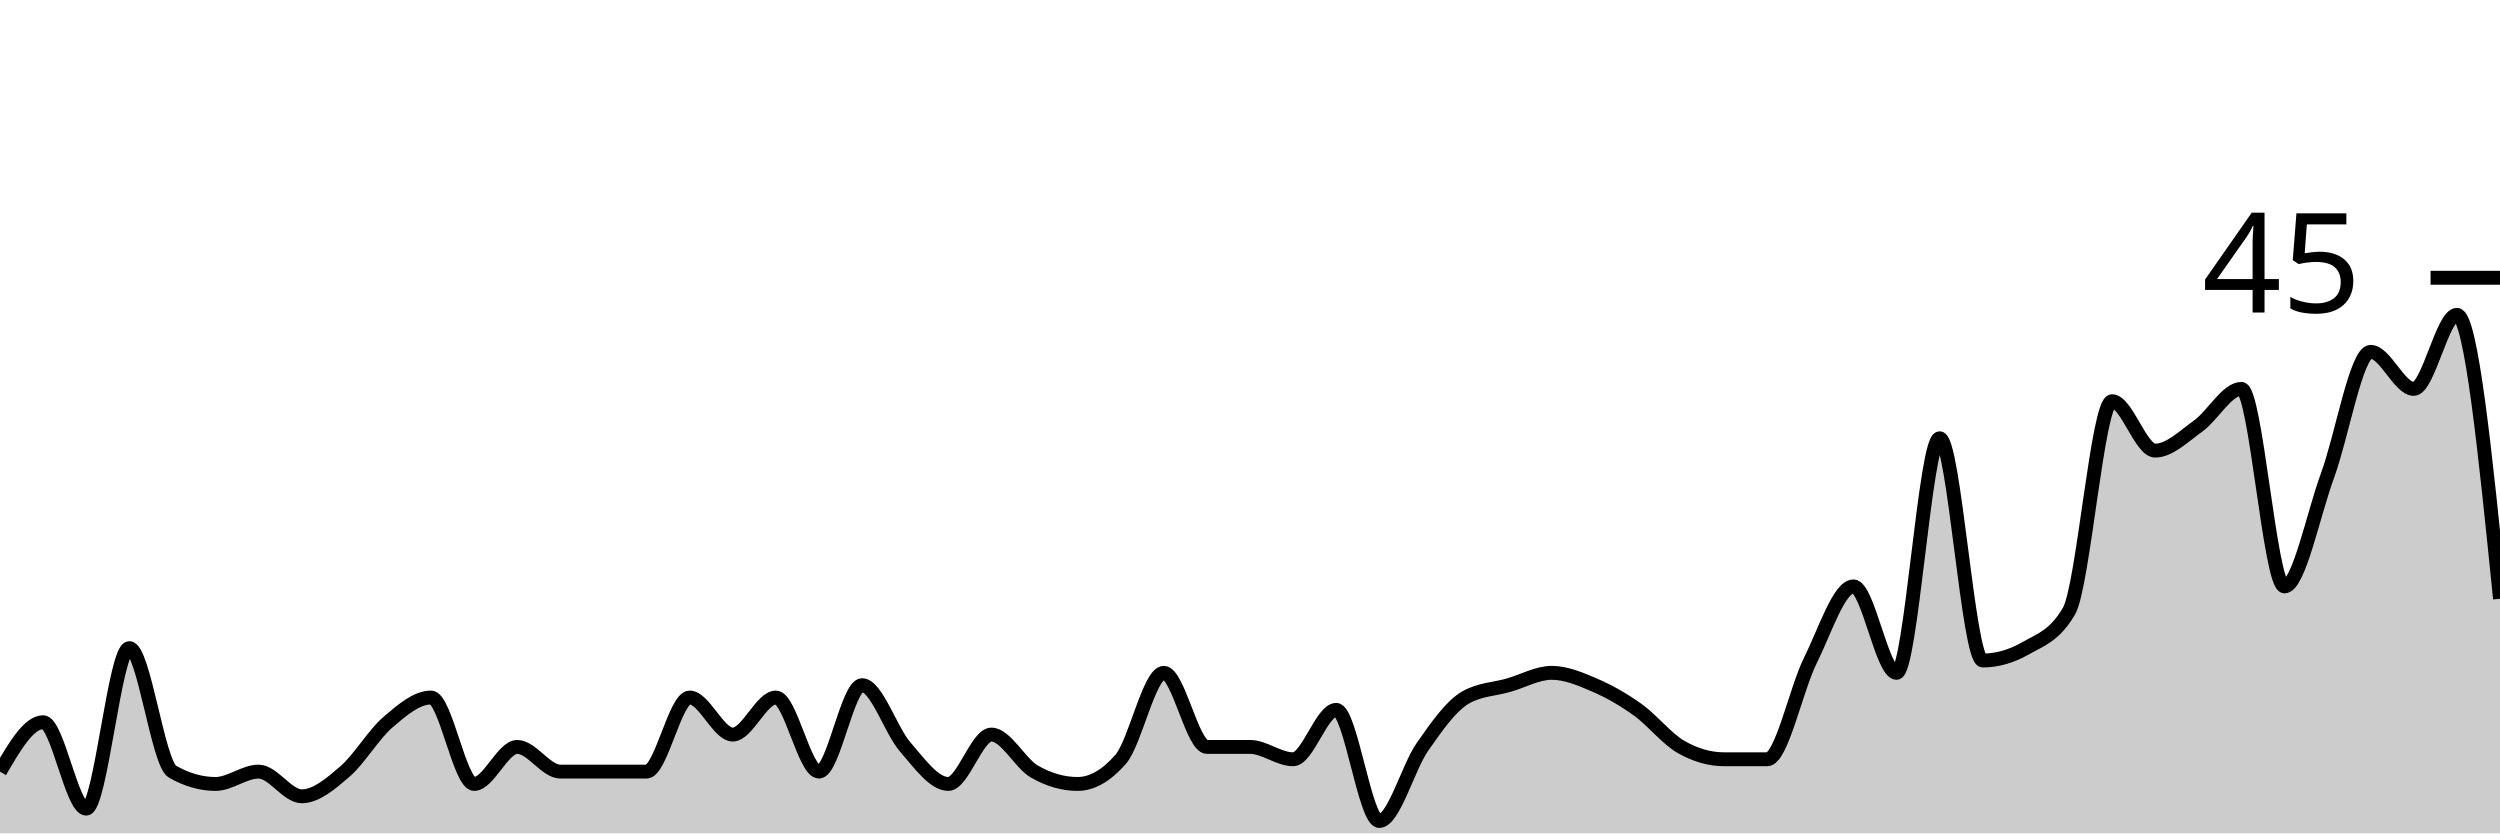
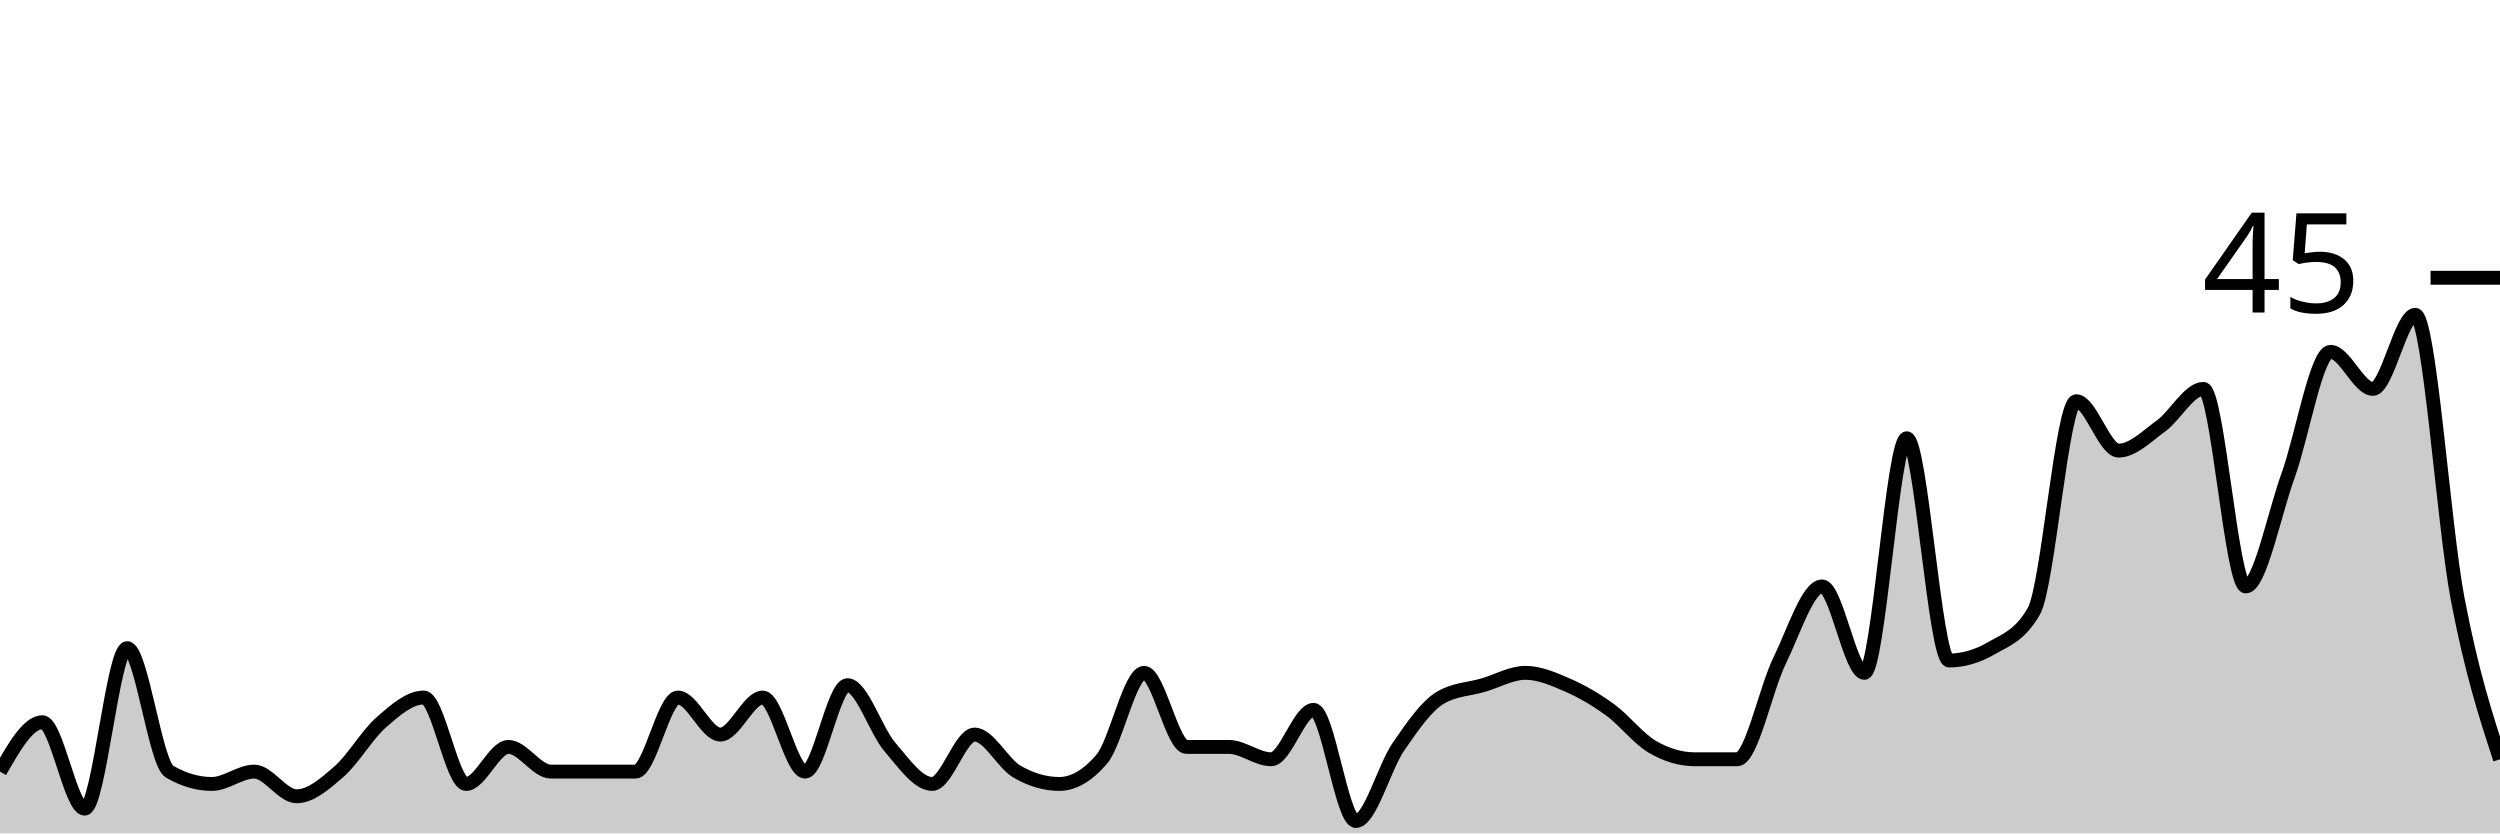
<svg xmlns="http://www.w3.org/2000/svg" viewBox="0 0 180 60">
  <g transform="translate(0,20)">
-     <path class="area" fill="rgba(0, 0, 0, 0.2)" d="M0,35.556C1.034,33.778,2.069,32,3.103,32C4.138,32,5.172,38.222,6.207,38.222C7.241,38.222,8.276,26.667,9.31,26.667C10.345,26.667,11.379,34.963,12.414,35.556C13.448,36.148,14.483,36.444,15.517,36.444C16.552,36.444,17.586,35.556,18.621,35.556C19.655,35.556,20.69,37.333,21.724,37.333C22.759,37.333,23.793,36.444,24.828,35.556C25.862,34.667,26.897,32.889,27.931,32C28.966,31.111,30,30.222,31.034,30.222C32.069,30.222,33.103,36.444,34.138,36.444C35.172,36.444,36.207,33.778,37.241,33.778C38.276,33.778,39.31,35.556,40.345,35.556C41.379,35.556,42.414,35.556,43.448,35.556C44.483,35.556,45.517,35.556,46.552,35.556C47.586,35.556,48.621,30.222,49.655,30.222C50.69,30.222,51.724,32.889,52.759,32.889C53.793,32.889,54.828,30.222,55.862,30.222C56.897,30.222,57.931,35.556,58.966,35.556C60,35.556,61.034,29.333,62.069,29.333C63.103,29.333,64.138,32.593,65.172,33.778C66.207,34.963,67.241,36.444,68.276,36.444C69.31,36.444,70.345,32.889,71.379,32.889C72.414,32.889,73.448,34.963,74.483,35.556C75.517,36.148,76.552,36.444,77.586,36.444C78.621,36.444,79.655,35.852,80.69,34.667C81.724,33.481,82.759,28.444,83.793,28.444C84.828,28.444,85.862,33.778,86.897,33.778C87.931,33.778,88.966,33.778,90,33.778C91.034,33.778,92.069,34.667,93.103,34.667C94.138,34.667,95.172,31.111,96.207,31.111C97.241,31.111,98.276,39.111,99.31,39.111C100.345,39.111,101.379,35.259,102.414,33.778C103.448,32.296,104.483,30.815,105.517,30.222C106.552,29.63,107.586,29.63,108.621,29.333C109.655,29.037,110.69,28.444,111.724,28.444C112.759,28.444,113.793,28.889,114.828,29.333C115.862,29.778,116.897,30.37,117.931,31.111C118.966,31.852,120,33.185,121.034,33.778C122.069,34.37,123.103,34.667,124.138,34.667C125.172,34.667,126.207,34.667,127.241,34.667C128.276,34.667,129.31,29.63,130.345,27.556C131.379,25.481,132.414,22.222,133.448,22.222C134.483,22.222,135.517,28.444,136.552,28.444C137.586,28.444,138.621,11.556,139.655,11.556C140.69,11.556,141.724,27.556,142.759,27.556C143.793,27.556,144.828,27.259,145.862,26.667C146.897,26.074,147.931,25.778,148.966,24C150,22.222,151.034,8.889,152.069,8.889C153.103,8.889,154.138,12.444,155.172,12.444C156.207,12.444,157.241,11.407,158.276,10.667C159.31,9.926,160.345,8,161.379,8C162.414,8,163.448,22.222,164.483,22.222C165.517,22.222,166.552,17.037,167.586,14.222C168.621,11.407,169.655,5.333,170.69,5.333C171.724,5.333,172.759,8,173.793,8C174.828,8,175.862,2.667,176.897,2.667C177.931,2.667,178.966,12.889,180,23.111L180,40C178.966,40,177.931,40,176.897,40C175.862,40,174.828,40,173.793,40C172.759,40,171.724,40,170.69,40C169.655,40,168.621,40,167.586,40C166.552,40,165.517,40,164.483,40C163.448,40,162.414,40,161.379,40C160.345,40,159.31,40,158.276,40C157.241,40,156.207,40,155.172,40C154.138,40,153.103,40,152.069,40C151.034,40,150,40,148.966,40C147.931,40,146.897,40,145.862,40C144.828,40,143.793,40,142.759,40C141.724,40,140.69,40,139.655,40C138.621,40,137.586,40,136.552,40C135.517,40,134.483,40,133.448,40C132.414,40,131.379,40,130.345,40C129.31,40,128.276,40,127.241,40C126.207,40,125.172,40,124.138,40C123.103,40,122.069,40,121.034,40C120,40,118.966,40,117.931,40C116.897,40,115.862,40,114.828,40C113.793,40,112.759,40,111.724,40C110.69,40,109.655,40,108.621,40C107.586,40,106.552,40,105.517,40C104.483,40,103.448,40,102.414,40C101.379,40,100.345,40,99.31,40C98.276,40,97.241,40,96.207,40C95.172,40,94.138,40,93.103,40C92.069,40,91.034,40,90,40C88.966,40,87.931,40,86.897,40C85.862,40,84.828,40,83.793,40C82.759,40,81.724,40,80.69,40C79.655,40,78.621,40,77.586,40C76.552,40,75.517,40,74.483,40C73.448,40,72.414,40,71.379,40C70.345,40,69.31,40,68.276,40C67.241,40,66.207,40,65.172,40C64.138,40,63.103,40,62.069,40C61.034,40,60,40,58.966,40C57.931,40,56.897,40,55.862,40C54.828,40,53.793,40,52.759,40C51.724,40,50.69,40,49.655,40C48.621,40,47.586,40,46.552,40C45.517,40,44.483,40,43.448,40C42.414,40,41.379,40,40.345,40C39.31,40,38.276,40,37.241,40C36.207,40,35.172,40,34.138,40C33.103,40,32.069,40,31.034,40C30,40,28.966,40,27.931,40C26.897,40,25.862,40,24.828,40C23.793,40,22.759,40,21.724,40C20.69,40,19.655,40,18.621,40C17.586,40,16.552,40,15.517,40C14.483,40,13.448,40,12.414,40C11.379,40,10.345,40,9.31,40C8.276,40,7.241,40,6.207,40C5.172,40,4.138,40,3.103,40C2.069,40,1.034,40,0,40Z" />
-     <path class="line" stroke="black" fill="none" d="M0,35.556C1.034,33.778,2.069,32,3.103,32C4.138,32,5.172,38.222,6.207,38.222C7.241,38.222,8.276,26.667,9.31,26.667C10.345,26.667,11.379,34.963,12.414,35.556C13.448,36.148,14.483,36.444,15.517,36.444C16.552,36.444,17.586,35.556,18.621,35.556C19.655,35.556,20.69,37.333,21.724,37.333C22.759,37.333,23.793,36.444,24.828,35.556C25.862,34.667,26.897,32.889,27.931,32C28.966,31.111,30,30.222,31.034,30.222C32.069,30.222,33.103,36.444,34.138,36.444C35.172,36.444,36.207,33.778,37.241,33.778C38.276,33.778,39.31,35.556,40.345,35.556C41.379,35.556,42.414,35.556,43.448,35.556C44.483,35.556,45.517,35.556,46.552,35.556C47.586,35.556,48.621,30.222,49.655,30.222C50.69,30.222,51.724,32.889,52.759,32.889C53.793,32.889,54.828,30.222,55.862,30.222C56.897,30.222,57.931,35.556,58.966,35.556C60,35.556,61.034,29.333,62.069,29.333C63.103,29.333,64.138,32.593,65.172,33.778C66.207,34.963,67.241,36.444,68.276,36.444C69.31,36.444,70.345,32.889,71.379,32.889C72.414,32.889,73.448,34.963,74.483,35.556C75.517,36.148,76.552,36.444,77.586,36.444C78.621,36.444,79.655,35.852,80.69,34.667C81.724,33.481,82.759,28.444,83.793,28.444C84.828,28.444,85.862,33.778,86.897,33.778C87.931,33.778,88.966,33.778,90,33.778C91.034,33.778,92.069,34.667,93.103,34.667C94.138,34.667,95.172,31.111,96.207,31.111C97.241,31.111,98.276,39.111,99.31,39.111C100.345,39.111,101.379,35.259,102.414,33.778C103.448,32.296,104.483,30.815,105.517,30.222C106.552,29.63,107.586,29.63,108.621,29.333C109.655,29.037,110.69,28.444,111.724,28.444C112.759,28.444,113.793,28.889,114.828,29.333C115.862,29.778,116.897,30.37,117.931,31.111C118.966,31.852,120,33.185,121.034,33.778C122.069,34.37,123.103,34.667,124.138,34.667C125.172,34.667,126.207,34.667,127.241,34.667C128.276,34.667,129.31,29.63,130.345,27.556C131.379,25.481,132.414,22.222,133.448,22.222C134.483,22.222,135.517,28.444,136.552,28.444C137.586,28.444,138.621,11.556,139.655,11.556C140.69,11.556,141.724,27.556,142.759,27.556C143.793,27.556,144.828,27.259,145.862,26.667C146.897,26.074,147.931,25.778,148.966,24C150,22.222,151.034,8.889,152.069,8.889C153.103,8.889,154.138,12.444,155.172,12.444C156.207,12.444,157.241,11.407,158.276,10.667C159.31,9.926,160.345,8,161.379,8C162.414,8,163.448,22.222,164.483,22.222C165.517,22.222,166.552,17.037,167.586,14.222C168.621,11.407,169.655,5.333,170.69,5.333C171.724,5.333,172.759,8,173.793,8C174.828,8,175.862,2.667,176.897,2.667C177.931,2.667,178.966,12.889,180,23.111" />
+     <path class="area" fill="rgba(0, 0, 0, 0.2)" d="M0,35.556C1.017,33.778,2.034,32,3.051,32C4.068,32,5.085,38.222,6.102,38.222C7.119,38.222,8.136,26.667,9.153,26.667C10.169,26.667,11.186,34.963,12.203,35.556C13.22,36.148,14.237,36.444,15.254,36.444C16.271,36.444,17.288,35.556,18.305,35.556C19.322,35.556,20.339,37.333,21.356,37.333C22.373,37.333,23.39,36.444,24.407,35.556C25.424,34.667,26.441,32.889,27.458,32C28.475,31.111,29.492,30.222,30.508,30.222C31.525,30.222,32.542,36.444,33.559,36.444C34.576,36.444,35.593,33.778,36.61,33.778C37.627,33.778,38.644,35.556,39.661,35.556C40.678,35.556,41.695,35.556,42.712,35.556C43.729,35.556,44.746,35.556,45.763,35.556C46.78,35.556,47.797,30.222,48.814,30.222C49.831,30.222,50.847,32.889,51.864,32.889C52.881,32.889,53.898,30.222,54.915,30.222C55.932,30.222,56.949,35.556,57.966,35.556C58.983,35.556,60,29.333,61.017,29.333C62.034,29.333,63.051,32.593,64.068,33.778C65.085,34.963,66.102,36.444,67.119,36.444C68.136,36.444,69.153,32.889,70.169,32.889C71.186,32.889,72.203,34.963,73.22,35.556C74.237,36.148,75.254,36.444,76.271,36.444C77.288,36.444,78.305,35.852,79.322,34.667C80.339,33.481,81.356,28.444,82.373,28.444C83.39,28.444,84.407,33.778,85.424,33.778C86.441,33.778,87.458,33.778,88.475,33.778C89.492,33.778,90.508,34.667,91.525,34.667C92.542,34.667,93.559,31.111,94.576,31.111C95.593,31.111,96.61,39.111,97.627,39.111C98.644,39.111,99.661,35.259,100.678,33.778C101.695,32.296,102.712,30.815,103.729,30.222C104.746,29.63,105.763,29.63,106.78,29.333C107.797,29.037,108.814,28.444,109.831,28.444C110.847,28.444,111.864,28.889,112.881,29.333C113.898,29.778,114.915,30.37,115.932,31.111C116.949,31.852,117.966,33.185,118.983,33.778C120,34.37,121.017,34.667,122.034,34.667C123.051,34.667,124.068,34.667,125.085,34.667C126.102,34.667,127.119,29.63,128.136,27.556C129.153,25.481,130.169,22.222,131.186,22.222C132.203,22.222,133.22,28.444,134.237,28.444C135.254,28.444,136.271,11.556,137.288,11.556C138.305,11.556,139.322,27.556,140.339,27.556C141.356,27.556,142.373,27.259,143.39,26.667C144.407,26.074,145.424,25.778,146.441,24C147.458,22.222,148.475,8.889,149.492,8.889C150.508,8.889,151.525,12.444,152.542,12.444C153.559,12.444,154.576,11.407,155.593,10.667C156.61,9.926,157.627,8,158.644,8C159.661,8,160.678,22.222,161.695,22.222C162.712,22.222,163.729,17.037,164.746,14.222C165.763,11.407,166.78,5.333,167.797,5.333C168.814,5.333,169.831,8,170.847,8C171.864,8,172.881,2.667,173.898,2.667C174.915,2.667,175.932,17.778,176.949,23.111C177.966,28.444,178.983,31.556,180,34.667L180,40C178.983,40,177.966,40,176.949,40C175.932,40,174.915,40,173.898,40C172.881,40,171.864,40,170.847,40C169.831,40,168.814,40,167.797,40C166.78,40,165.763,40,164.746,40C163.729,40,162.712,40,161.695,40C160.678,40,159.661,40,158.644,40C157.627,40,156.61,40,155.593,40C154.576,40,153.559,40,152.542,40C151.525,40,150.508,40,149.492,40C148.475,40,147.458,40,146.441,40C145.424,40,144.407,40,143.39,40C142.373,40,141.356,40,140.339,40C139.322,40,138.305,40,137.288,40C136.271,40,135.254,40,134.237,40C133.22,40,132.203,40,131.186,40C130.169,40,129.153,40,128.136,40C127.119,40,126.102,40,125.085,40C124.068,40,123.051,40,122.034,40C121.017,40,120,40,118.983,40C117.966,40,116.949,40,115.932,40C114.915,40,113.898,40,112.881,40C111.864,40,110.847,40,109.831,40C108.814,40,107.797,40,106.78,40C105.763,40,104.746,40,103.729,40C102.712,40,101.695,40,100.678,40C99.661,40,98.644,40,97.627,40C96.61,40,95.593,40,94.576,40C93.559,40,92.542,40,91.525,40C90.508,40,89.492,40,88.475,40C87.458,40,86.441,40,85.424,40C84.407,40,83.39,40,82.373,40C81.356,40,80.339,40,79.322,40C78.305,40,77.288,40,76.271,40C75.254,40,74.237,40,73.22,40C72.203,40,71.186,40,70.169,40C69.153,40,68.136,40,67.119,40C66.102,40,65.085,40,64.068,40C63.051,40,62.034,40,61.017,40C60,40,58.983,40,57.966,40C56.949,40,55.932,40,54.915,40C53.898,40,52.881,40,51.864,40C50.847,40,49.831,40,48.814,40C47.797,40,46.78,40,45.763,40C44.746,40,43.729,40,42.712,40C41.695,40,40.678,40,39.661,40C38.644,40,37.627,40,36.61,40C35.593,40,34.576,40,33.559,40C32.542,40,31.525,40,30.508,40C29.492,40,28.475,40,27.458,40C26.441,40,25.424,40,24.407,40C23.39,40,22.373,40,21.356,40C20.339,40,19.322,40,18.305,40C17.288,40,16.271,40,15.254,40C14.237,40,13.22,40,12.203,40C11.186,40,10.169,40,9.153,40C8.136,40,7.119,40,6.102,40C5.085,40,4.068,40,3.051,40C2.034,40,1.017,40,0,40Z" />
+     <path class="line" stroke="black" fill="none" d="M0,35.556C1.017,33.778,2.034,32,3.051,32C4.068,32,5.085,38.222,6.102,38.222C7.119,38.222,8.136,26.667,9.153,26.667C10.169,26.667,11.186,34.963,12.203,35.556C13.22,36.148,14.237,36.444,15.254,36.444C16.271,36.444,17.288,35.556,18.305,35.556C19.322,35.556,20.339,37.333,21.356,37.333C22.373,37.333,23.39,36.444,24.407,35.556C25.424,34.667,26.441,32.889,27.458,32C28.475,31.111,29.492,30.222,30.508,30.222C31.525,30.222,32.542,36.444,33.559,36.444C34.576,36.444,35.593,33.778,36.61,33.778C37.627,33.778,38.644,35.556,39.661,35.556C40.678,35.556,41.695,35.556,42.712,35.556C43.729,35.556,44.746,35.556,45.763,35.556C46.78,35.556,47.797,30.222,48.814,30.222C49.831,30.222,50.847,32.889,51.864,32.889C52.881,32.889,53.898,30.222,54.915,30.222C55.932,30.222,56.949,35.556,57.966,35.556C58.983,35.556,60,29.333,61.017,29.333C62.034,29.333,63.051,32.593,64.068,33.778C65.085,34.963,66.102,36.444,67.119,36.444C68.136,36.444,69.153,32.889,70.169,32.889C71.186,32.889,72.203,34.963,73.22,35.556C74.237,36.148,75.254,36.444,76.271,36.444C77.288,36.444,78.305,35.852,79.322,34.667C80.339,33.481,81.356,28.444,82.373,28.444C83.39,28.444,84.407,33.778,85.424,33.778C86.441,33.778,87.458,33.778,88.475,33.778C89.492,33.778,90.508,34.667,91.525,34.667C92.542,34.667,93.559,31.111,94.576,31.111C95.593,31.111,96.61,39.111,97.627,39.111C98.644,39.111,99.661,35.259,100.678,33.778C101.695,32.296,102.712,30.815,103.729,30.222C104.746,29.63,105.763,29.63,106.78,29.333C107.797,29.037,108.814,28.444,109.831,28.444C110.847,28.444,111.864,28.889,112.881,29.333C113.898,29.778,114.915,30.37,115.932,31.111C116.949,31.852,117.966,33.185,118.983,33.778C120,34.37,121.017,34.667,122.034,34.667C123.051,34.667,124.068,34.667,125.085,34.667C126.102,34.667,127.119,29.63,128.136,27.556C129.153,25.481,130.169,22.222,131.186,22.222C132.203,22.222,133.22,28.444,134.237,28.444C135.254,28.444,136.271,11.556,137.288,11.556C138.305,11.556,139.322,27.556,140.339,27.556C141.356,27.556,142.373,27.259,143.39,26.667C144.407,26.074,145.424,25.778,146.441,24C147.458,22.222,148.475,8.889,149.492,8.889C150.508,8.889,151.525,12.444,152.542,12.444C153.559,12.444,154.576,11.407,155.593,10.667C156.61,9.926,157.627,8,158.644,8C159.661,8,160.678,22.222,161.695,22.222C162.712,22.222,163.729,17.037,164.746,14.222C165.763,11.407,166.78,5.333,167.797,5.333C168.814,5.333,169.831,8,170.847,8C171.864,8,172.881,2.667,173.898,2.667C174.915,2.667,175.932,17.778,176.949,23.111C177.966,28.444,178.983,31.556,180,34.667" />
    <path class="axis-ceiling" stroke-width="1" stroke="black" fill="none" d="M175,0L180,0" />
    <text class="axis-ceiling-label" font-family="sans-serif" text-anchor="end" font-size="10px" x="170" y="2.5">45</text>
  </g>
</svg>
